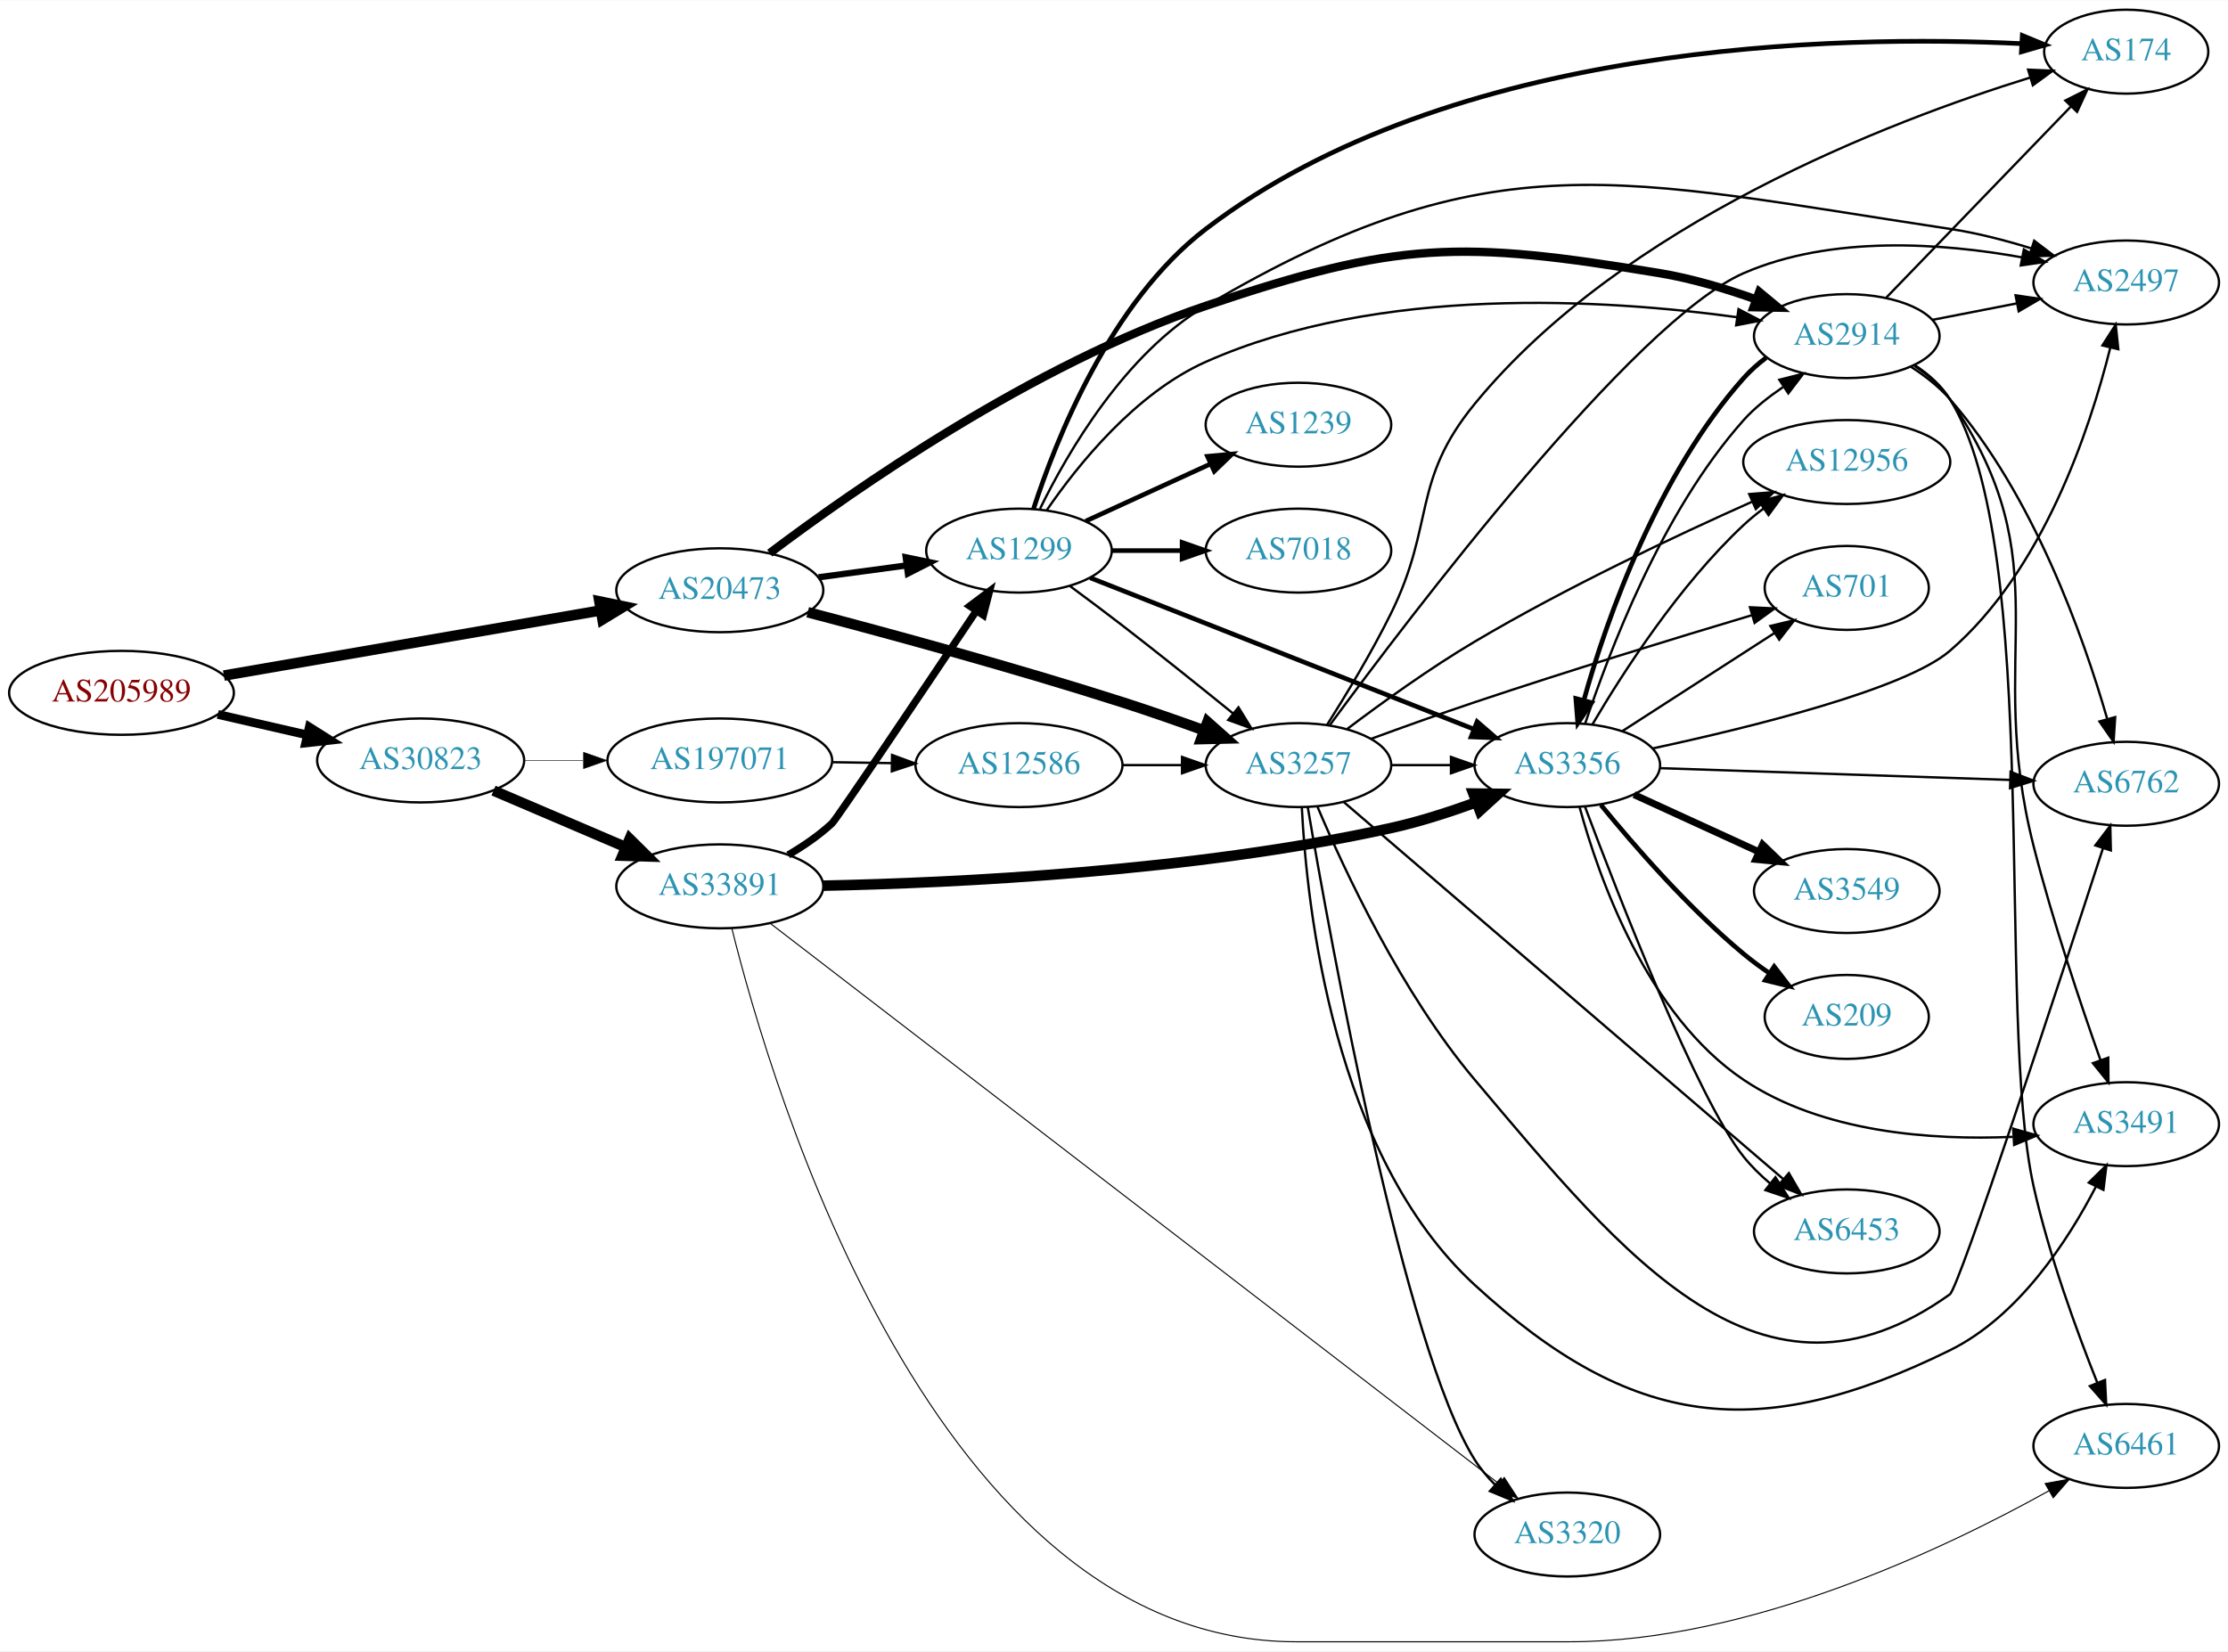
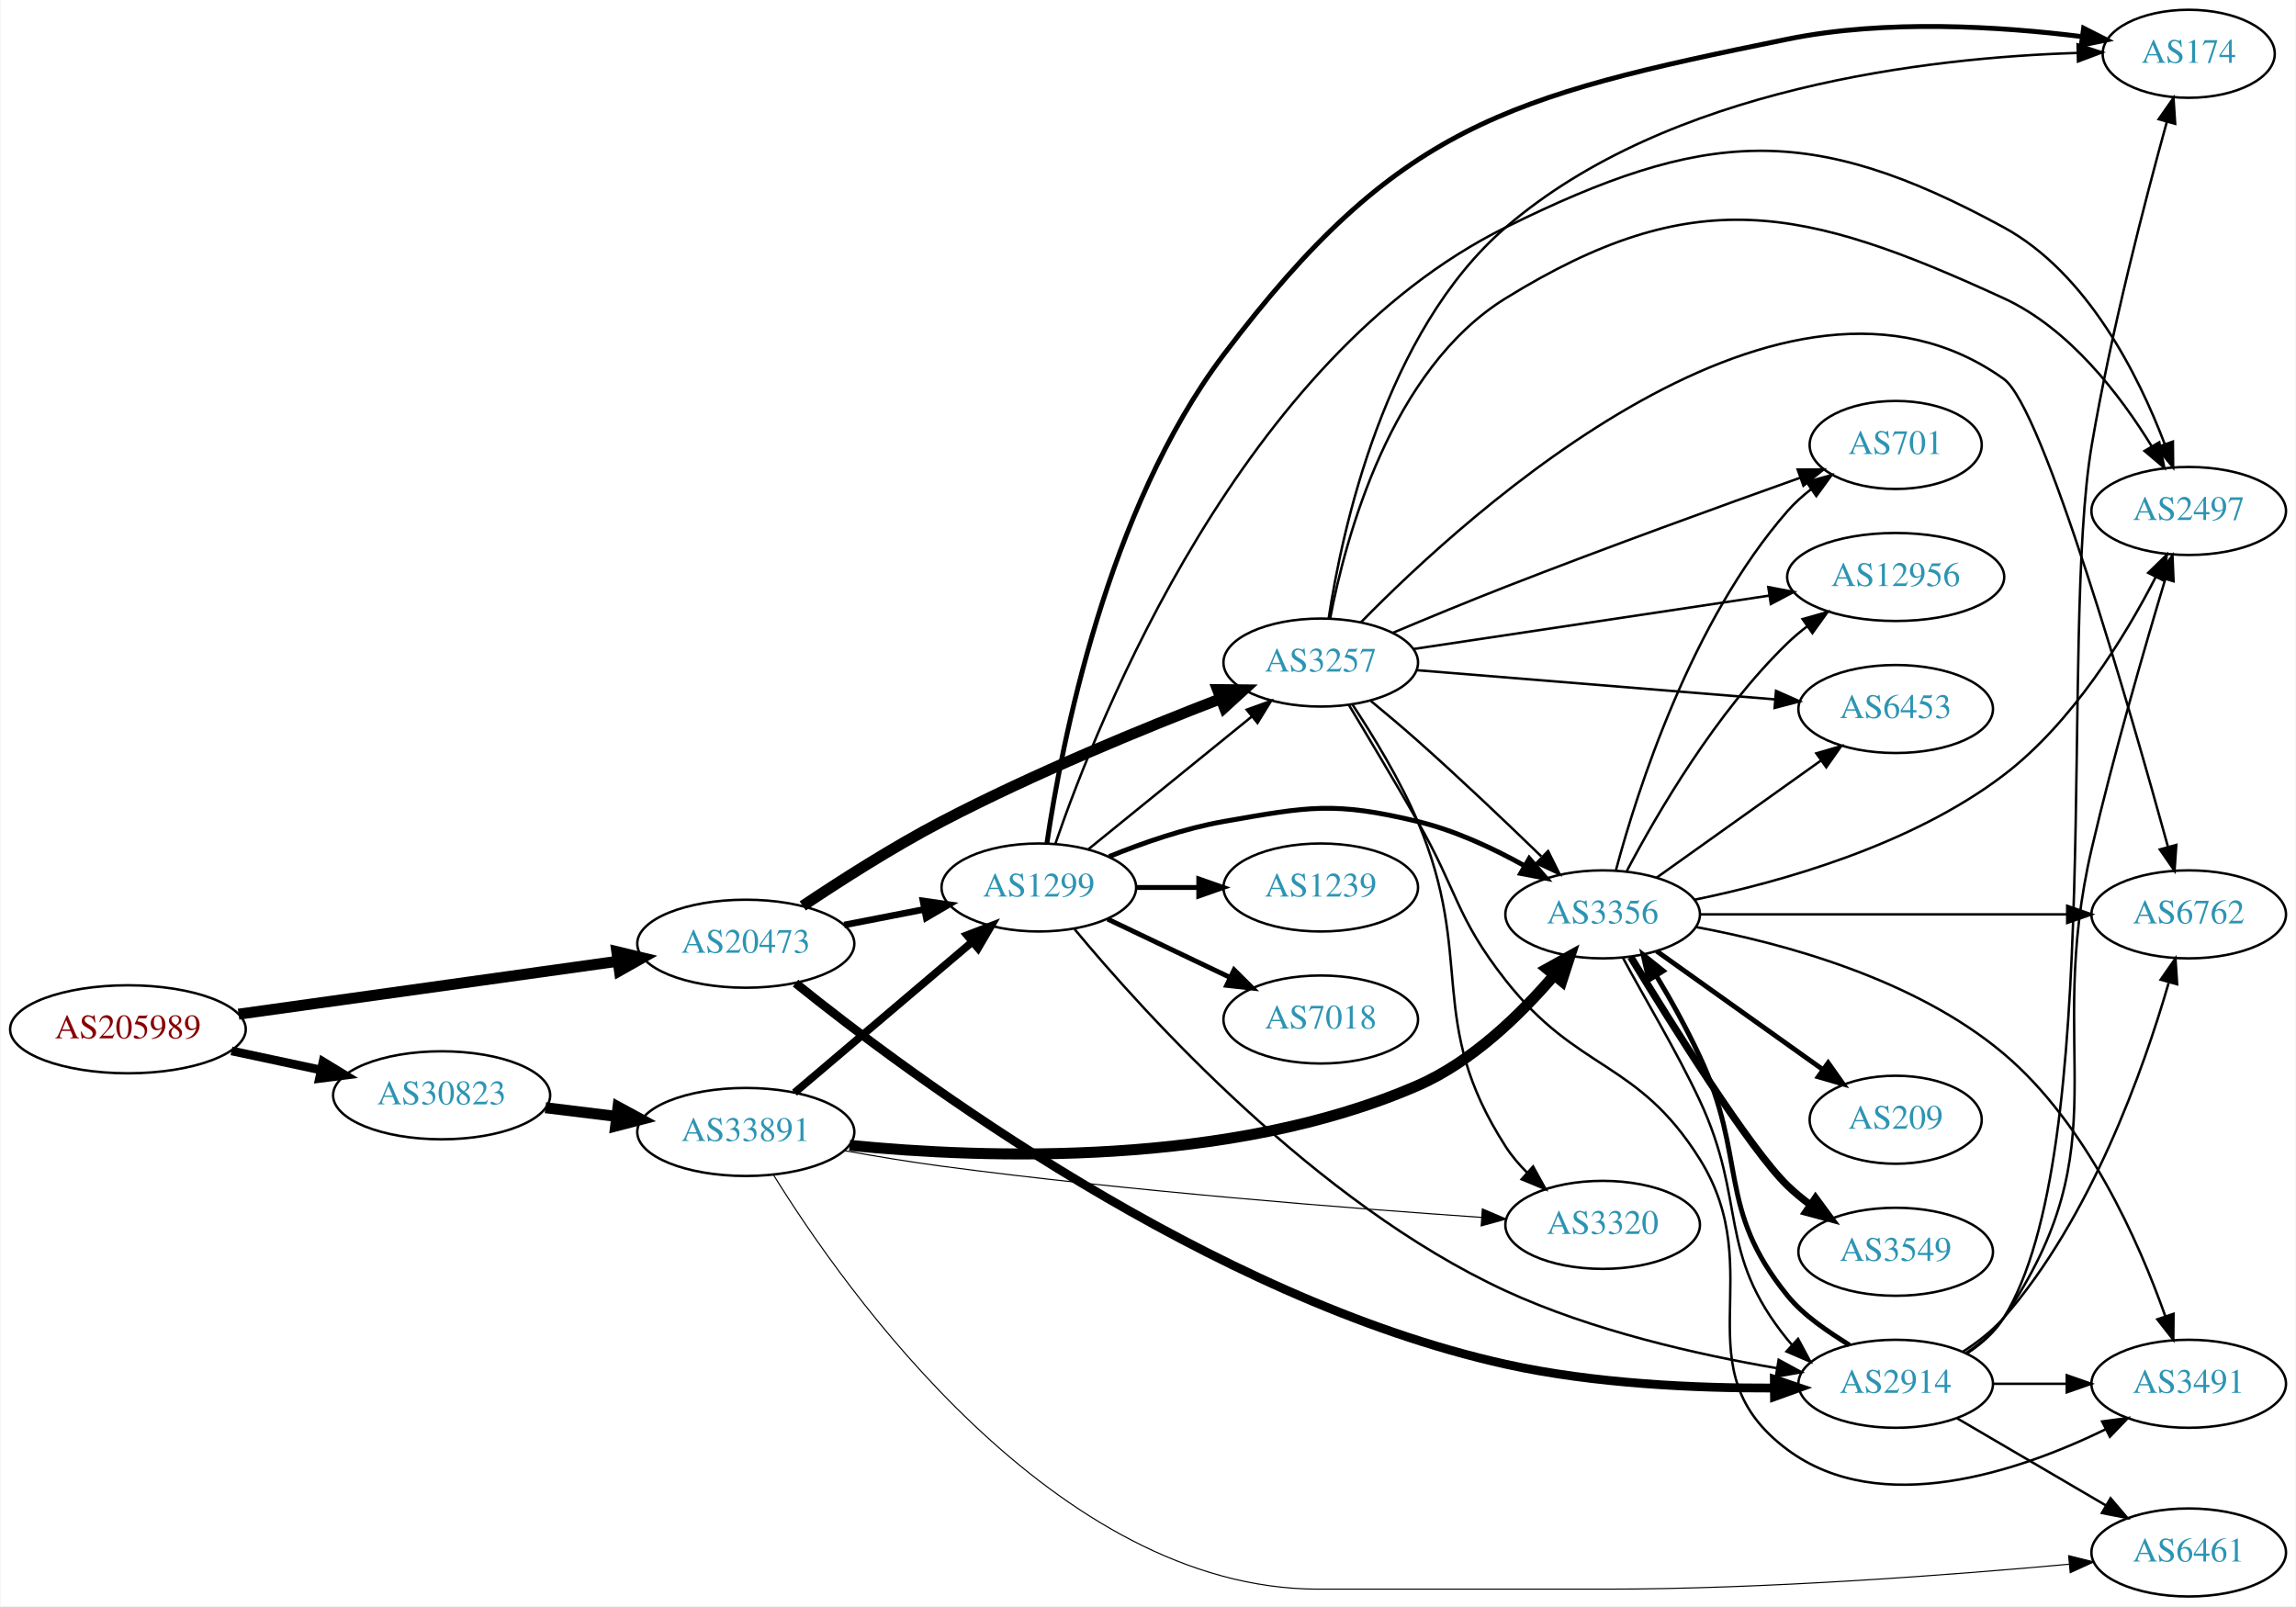
- <svg xmlns="http://www.w3.org/2000/svg" xmlns:xlink="http://www.w3.org/1999/xlink" width="955pt" height="708pt" viewBox="0.00 0.00 955.44 708.00">
-   <g id="graph0" class="graph" transform="scale(1 1) rotate(0) translate(4 704)">
-     <polygon fill="white" stroke="none" points="-4,4 -4,-704 951.438,-704 951.438,4 -4,4" />
+ <svg xmlns="http://www.w3.org/2000/svg" xmlns:xlink="http://www.w3.org/1999/xlink" width="939pt" height="657pt" viewBox="0.00 0.00 938.54 657.00">
+   <g id="graph0" class="graph" transform="scale(1 1) rotate(0) translate(4 653)">
+     <polygon fill="white" stroke="none" points="-4,4 -4,-653 934.54,-653 934.54,4 -4,4" />
    <g id="node1" class="node">
      <g id="a_node1">
        <a xlink:href="/asn/205989" xlink:title="AS205989 ~ RELAXT [AT]">
-           <ellipse fill="#ffffff" stroke="black" cx="48.096" cy="-407" rx="48.192" ry="18" />
-           <text text-anchor="middle" x="48.096" y="-403.3" font-family="Times,serif" font-size="14.00" fill="#880000">AS205989</text>
+           <ellipse fill="#ffffff" stroke="black" cx="48.096" cy="-232" rx="48.192" ry="18" />
+           <text text-anchor="middle" x="48.096" y="-228.3" font-family="Times,serif" font-size="14.00" fill="#880000">AS205989</text>
        </a>
      </g>
    </g>
    <g id="node2" class="node">
      <g id="a_node2">
        <a xlink:href="/asn/20473" xlink:title="AS20473 ~ Choopa, LLC [US]">
-           <ellipse fill="#ffffff" stroke="black" cx="304.679" cy="-451" rx="44.393" ry="18" />
-           <text text-anchor="middle" x="304.679" y="-447.3" font-family="Times,serif" font-size="14.00" fill="#2c94b3">AS20473</text>
+           <ellipse fill="#ffffff" stroke="black" cx="300.78" cy="-267" rx="44.393" ry="18" />
+           <text text-anchor="middle" x="300.78" y="-263.3" font-family="Times,serif" font-size="14.00" fill="#2c94b3">AS20473</text>
        </a>
      </g>
    </g>
    <g id="edge1" class="edge">
-       <path fill="none" stroke="black" stroke-width="4.5" d="M91.995,-414.414C136.617,-422.126 206.424,-434.191 253.557,-442.337" />
-       <polygon fill="black" stroke="black" stroke-width="4.5" points="253.023,-446.241 263.547,-444.064 254.364,-438.481 253.023,-446.241" />
+       <path fill="none" stroke="black" stroke-width="4.5" d="M93.336,-238.177C136.72,-244.234 202.823,-253.463 248.485,-259.838" />
+       <polygon fill="black" stroke="black" stroke-width="4.5" points="248.028,-263.75 258.477,-261.233 249.117,-255.951 248.028,-263.75" />
    </g>
    <g id="node3" class="node">
      <g id="a_node3">
        <a xlink:href="/asn/30823" xlink:title="AS30823 ~ combahton GmbH [DE]">
-           <ellipse fill="#ffffff" stroke="black" cx="176.388" cy="-378" rx="44.393" ry="18" />
-           <text text-anchor="middle" x="176.388" y="-374.3" font-family="Times,serif" font-size="14.00" fill="#2c94b3">AS30823</text>
+           <ellipse fill="#ffffff" stroke="black" cx="176.388" cy="-205" rx="44.393" ry="18" />
+           <text text-anchor="middle" x="176.388" y="-201.3" font-family="Times,serif" font-size="14.00" fill="#2c94b3">AS30823</text>
        </a>
      </g>
    </g>
    <g id="edge2" class="edge">
-       <path fill="none" stroke="black" stroke-width="3.75" d="M89.403,-397.744C101.592,-394.945 115.094,-391.845 127.717,-388.947" />
-       <polygon fill="black" stroke="black" stroke-width="3.75" points="128.646,-392.324 137.609,-386.675 127.08,-385.502 128.646,-392.324" />
+       <path fill="none" stroke="black" stroke-width="3.562" d="M90.448,-223.159C102.138,-220.66 114.964,-217.918 127.027,-215.339" />
+       <polygon fill="black" stroke="black" stroke-width="3.562" points="127.891,-218.733 136.939,-213.22 126.428,-211.888 127.891,-218.733" />
    </g>
    <g id="node4" class="node">
      <g id="a_node4">
        <a xlink:href="/asn/3257" xlink:title="AS3257 ~ GTT [DE]">
-           <ellipse fill="#ffffff" stroke="black" cx="552.814" cy="-376" rx="39.794" ry="18" />
-           <text text-anchor="middle" x="552.814" y="-372.3" font-family="Times,serif" font-size="14.00" fill="#2c94b3">AS3257</text>
+           <ellipse fill="#ffffff" stroke="black" cx="535.915" cy="-382" rx="39.794" ry="18" />
+           <text text-anchor="middle" x="535.915" y="-378.3" font-family="Times,serif" font-size="14.00" fill="#2c94b3">AS3257</text>
        </a>
      </g>
    </g>
    <g id="edge3" class="edge">
-       <path fill="none" stroke="black" stroke-width="4.5" d="M342.377,-441.572C377.26,-432.412 431.089,-417.76 477.167,-403 488.638,-399.326 500.976,-395.013 512.254,-390.927" />
-       <polygon fill="black" stroke="black" stroke-width="4.5" points="513.806,-394.552 521.842,-387.415 511.098,-387.157 513.806,-394.552" />
+       <path fill="none" stroke="black" stroke-width="4.5" d="M324.069,-282.455C339.627,-292.894 361.086,-306.611 380.976,-317 418.611,-336.657 463.529,-355.084 495.102,-367.261" />
+       <polygon fill="black" stroke="black" stroke-width="4.5" points="493.702,-370.942 504.449,-370.835 496.514,-363.586 493.702,-370.942" />
    </g>
    <g id="node5" class="node">
      <g id="a_node5">
-         <a xlink:href="/asn/1299" xlink:title="AS1299 ~ Telia Carrier [EU]">
-           <ellipse fill="#ffffff" stroke="black" cx="432.971" cy="-468" rx="39.794" ry="18" />
-           <text text-anchor="middle" x="432.971" y="-464.3" font-family="Times,serif" font-size="14.00" fill="#2c94b3">AS1299</text>
+         <a xlink:href="/asn/2914" xlink:title="AS2914 ~ NTT America, Inc. [US]">
+           <ellipse fill="#ffffff" stroke="black" cx="771.051" cy="-87" rx="39.794" ry="18" />
+           <text text-anchor="middle" x="771.051" y="-83.3" font-family="Times,serif" font-size="14.00" fill="#2c94b3">AS2914</text>
        </a>
      </g>
    </g>
    <g id="edge4" class="edge">
-       <path fill="none" stroke="black" stroke-width="2.7" d="M347.032,-456.566C359.059,-458.185 372.288,-459.966 384.652,-461.63" />
-       <polygon fill="black" stroke="black" stroke-width="2.7" points="384.412,-465.13 394.789,-462.995 385.345,-458.192 384.412,-465.13" />
+       <path fill="none" stroke="black" stroke-width="3.6" d="M321.124,-250.869C367.512,-213.467 490.262,-121.967 611.562,-95 647.685,-86.969 689.531,-85.163 721.151,-85.261" />
+       <polygon fill="black" stroke="black" stroke-width="3.6" points="721.426,-88.763 731.46,-85.361 721.494,-81.764 721.426,-88.763" />
    </g>
    <g id="node6" class="node">
      <g id="a_node6">
-         <a xlink:href="/asn/2914" xlink:title="AS2914 ~ NTT America, Inc. [US]">
-           <ellipse fill="#ffffff" stroke="black" cx="787.949" cy="-560" rx="39.794" ry="18" />
-           <text text-anchor="middle" x="787.949" y="-556.3" font-family="Times,serif" font-size="14.00" fill="#2c94b3">AS2914</text>
+         <a xlink:href="/asn/1299" xlink:title="AS1299 ~ Telia Carrier [EU]">
+           <ellipse fill="#ffffff" stroke="black" cx="420.622" cy="-290" rx="39.794" ry="18" />
+           <text text-anchor="middle" x="420.622" y="-286.3" font-family="Times,serif" font-size="14.00" fill="#2c94b3">AS1299</text>
        </a>
      </g>
    </g>
    <g id="edge5" class="edge">
-       <path fill="none" stroke="black" stroke-width="3.6" d="M326.069,-466.922C361.733,-493.831 438.749,-547.826 513.167,-573 595.301,-600.784 622.214,-601.18 707.753,-587 721.571,-584.709 736.215,-580.314 749.103,-575.724" />
-       <polygon fill="black" stroke="black" stroke-width="3.6" points="750.416,-578.97 758.573,-572.208 747.98,-572.408 750.416,-578.97" />
+       <path fill="none" stroke="black" stroke-width="2.7" d="M341.02,-274.659C351.472,-276.699 362.857,-278.921 373.636,-281.025" />
+       <polygon fill="black" stroke="black" stroke-width="2.7" points="373.248,-284.515 383.733,-282.995 374.589,-277.644 373.248,-284.515" />
    </g>
    <g id="node21" class="node">
      <g id="a_node21">
        <a xlink:href="/asn/33891" xlink:title="AS33891 ~ CORE-BACKBONE GMBH GLOBAL NETWORK [DE]">
-           <ellipse fill="#ffffff" stroke="black" cx="304.679" cy="-324" rx="44.393" ry="18" />
-           <text text-anchor="middle" x="304.679" y="-320.3" font-family="Times,serif" font-size="14.00" fill="#2c94b3">AS33891</text>
+           <ellipse fill="#ffffff" stroke="black" cx="300.78" cy="-190" rx="44.393" ry="18" />
+           <text text-anchor="middle" x="300.78" y="-186.3" font-family="Times,serif" font-size="14.00" fill="#2c94b3">AS33891</text>
        </a>
      </g>
    </g>
    <g id="edge37" class="edge">
-       <path fill="none" stroke="black" stroke-width="4.5" d="M207.638,-365.066C224.664,-357.785 246.118,-348.612 264.428,-340.783" />
-       <polygon fill="black" stroke="black" stroke-width="4.5" points="266.029,-344.381 273.676,-336.829 262.933,-337.14 266.029,-344.381" />
-     </g>
-     <g id="node22" class="node">
-       <g id="a_node22">
-         <a xlink:href="/asn/197071" xlink:title="AS197071 ~ active-servers.com [DE]">
-           <ellipse fill="#ffffff" stroke="black" cx="304.679" cy="-378" rx="48.192" ry="18" />
-           <text text-anchor="middle" x="304.679" y="-374.3" font-family="Times,serif" font-size="14.00" fill="#2c94b3">AS197071</text>
-         </a>
-       </g>
-     </g>
-     <g id="edge38" class="edge">
-       <path fill="none" stroke="black" stroke-width="0.237" d="M220.85,-378C228.966,-378 237.564,-378 246.03,-378" />
-       <polygon fill="black" stroke="black" stroke-width="0.237" points="246.249,-381.5 256.249,-378 246.249,-374.5 246.249,-381.5" />
+       <path fill="none" stroke="black" stroke-width="4.5" d="M218.824,-199.922C228.192,-198.774 238.251,-197.541 247.986,-196.348" />
+       <polygon fill="black" stroke="black" stroke-width="4.5" points="248.523,-200.249 257.97,-195.124 247.565,-192.432 248.523,-200.249" />
    </g>
    <g id="node7" class="node">
      <g id="a_node7">
-         <a xlink:href="/asn/3320" xlink:title="AS3320 ~ DTAG [DE]">
-           <ellipse fill="#ffffff" stroke="black" cx="668.107" cy="-46" rx="39.794" ry="18" />
-           <text text-anchor="middle" x="668.107" y="-42.3" font-family="Times,serif" font-size="14.00" fill="#2c94b3">AS3320</text>
+         <a xlink:href="/asn/3491" xlink:title="AS3491 ~ PCCW Global, Inc. [US]">
+           <ellipse fill="#ffffff" stroke="black" cx="890.893" cy="-87" rx="39.794" ry="18" />
+           <text text-anchor="middle" x="890.893" y="-83.3" font-family="Times,serif" font-size="14.00" fill="#2c94b3">AS3491</text>
        </a>
      </g>
    </g>
    <g id="edge6" class="edge">
-       <path fill="none" stroke="black" d="M556.793,-358.07C566.463,-301.261 598.105,-126.168 628.46,-78 630.877,-74.165 633.907,-70.568 637.203,-67.269" />
-       <polygon fill="black" stroke="black" points="639.591,-69.829 644.704,-60.549 634.92,-64.615 639.591,-69.829" />
+       <path fill="none" stroke="black" d="M547.394,-364.704C555.252,-351.656 566.215,-333.282 575.562,-317 592.002,-288.359 591.152,-277.962 611.562,-252 641.167,-214.342 665.4,-219.579 690.855,-179 720.217,-132.191 682.485,-92.933 726.855,-60 764.816,-31.824 821.455,-51.105 857,-68.424" />
+       <polygon fill="black" stroke="black" points="855.494,-71.585 865.996,-72.985 858.659,-65.341 855.494,-71.585" />
    </g>
    <g id="node8" class="node">
      <g id="a_node8">
-         <a xlink:href="/asn/3491" xlink:title="AS3491 ~ PCCW Global, Inc. [US]">
-           <ellipse fill="#ffffff" stroke="black" cx="907.792" cy="-222" rx="39.794" ry="18" />
-           <text text-anchor="middle" x="907.792" y="-218.3" font-family="Times,serif" font-size="14.00" fill="#2c94b3">AS3491</text>
+         <a xlink:href="/asn/3356" xlink:title="AS3356 ~ Level 3 Parent, LLC [US]">
+           <ellipse fill="#ffffff" stroke="black" cx="651.208" cy="-279" rx="39.794" ry="18" />
+           <text text-anchor="middle" x="651.208" y="-275.3" font-family="Times,serif" font-size="14.00" fill="#2c94b3">AS3356</text>
        </a>
      </g>
    </g>
    <g id="edge7" class="edge">
-       <path fill="none" stroke="black" d="M554.27,-357.866C556.362,-315.381 567.727,-208.792 628.46,-153 695.754,-91.182 750.163,-84.642 832.145,-125 861.636,-139.518 882.742,-171.907 894.829,-195.27" />
-       <polygon fill="black" stroke="black" points="891.743,-196.925 899.309,-204.342 898.019,-193.826 891.743,-196.925" />
+       <path fill="none" stroke="black" d="M556.4,-366.305C562.601,-361.194 569.438,-355.436 575.562,-350 592.829,-334.672 611.663,-316.748 626.093,-302.745" />
+       <polygon fill="black" stroke="black" points="628.901,-304.896 633.619,-295.409 624.015,-299.883 628.901,-304.896" />
    </g>
    <g id="node9" class="node">
      <g id="a_node9">
-         <a xlink:href="/asn/3356" xlink:title="AS3356 ~ Level 3 Parent, LLC [US]">
-           <ellipse fill="#ffffff" stroke="black" cx="668.107" cy="-376" rx="39.794" ry="18" />
-           <text text-anchor="middle" x="668.107" y="-372.3" font-family="Times,serif" font-size="14.00" fill="#2c94b3">AS3356</text>
+         <a xlink:href="/asn/701" xlink:title="AS701 ~ UUNET [US]">
+           <ellipse fill="#ffffff" stroke="black" cx="771.051" cy="-471" rx="35.194" ry="18" />
+           <text text-anchor="middle" x="771.051" y="-467.3" font-family="Times,serif" font-size="14.00" fill="#2c94b3">AS701</text>
        </a>
      </g>
    </g>
    <g id="edge8" class="edge">
-       <path fill="none" stroke="black" d="M592.486,-376C600.689,-376 609.453,-376 617.985,-376" />
-       <polygon fill="black" stroke="black" points="618.224,-379.5 628.224,-376 618.224,-372.5 618.224,-379.5" />
+       <path fill="none" stroke="black" d="M565.511,-394.212C579.362,-400.041 596.268,-407.029 611.562,-413 652.498,-428.982 699.869,-446.146 732.083,-457.621" />
+       <polygon fill="black" stroke="black" points="730.975,-460.941 741.57,-460.991 733.319,-454.345 730.975,-460.941" />
    </g>
    <g id="node10" class="node">
      <g id="a_node10">
-         <a xlink:href="/asn/174" xlink:title="AS174 ~ Cogent Communications [US]">
-           <ellipse fill="#ffffff" stroke="black" cx="907.792" cy="-682" rx="35.194" ry="18" />
-           <text text-anchor="middle" x="907.792" y="-678.3" font-family="Times,serif" font-size="14.00" fill="#2c94b3">AS174</text>
+         <a xlink:href="/asn/3320" xlink:title="AS3320 ~ DTAG [DE]">
+           <ellipse fill="#ffffff" stroke="black" cx="651.208" cy="-152" rx="39.794" ry="18" />
+           <text text-anchor="middle" x="651.208" y="-148.3" font-family="Times,serif" font-size="14.00" fill="#2c94b3">AS3320</text>
        </a>
      </g>
    </g>
    <g id="edge9" class="edge">
-       <path fill="none" stroke="black" d="M565.071,-393.244C573.221,-406.112 584.21,-424.282 592.46,-441 611.527,-479.633 601.128,-497.699 628.46,-531 692.06,-608.487 806.273,-652.199 866.727,-670.937" />
-       <polygon fill="black" stroke="black" points="865.72,-674.289 876.305,-673.836 867.748,-667.589 865.72,-674.289" />
+       <path fill="none" stroke="black" d="M548.937,-364.755C557.356,-352.034 568.347,-334.047 575.562,-317 599.43,-260.605 578.424,-235.498 611.562,-184 614.014,-180.188 617.066,-176.604 620.373,-173.313" />
+       <polygon fill="black" stroke="black" points="622.761,-175.873 627.884,-166.599 618.096,-170.654 622.761,-175.873" />
    </g>
    <g id="node11" class="node">
      <g id="a_node11">
-         <a xlink:href="/asn/6453" xlink:title="AS6453 ~ TATA COMMUNICATIONS (AMERICA) INC [US]">
-           <ellipse fill="#ffffff" stroke="black" cx="787.949" cy="-176" rx="39.794" ry="18" />
-           <text text-anchor="middle" x="787.949" y="-172.3" font-family="Times,serif" font-size="14.00" fill="#2c94b3">AS6453</text>
+         <a xlink:href="/asn/6762" xlink:title="AS6762 ~ TELECOM ITALIA SPARKLE S.p.A. [IT]">
+           <ellipse fill="#ffffff" stroke="black" cx="890.893" cy="-279" rx="39.794" ry="18" />
+           <text text-anchor="middle" x="890.893" y="-275.3" font-family="Times,serif" font-size="14.00" fill="#2c94b3">AS6762</text>
        </a>
      </g>
    </g>
    <g id="edge10" class="edge">
-       <path fill="none" stroke="black" d="M572.145,-360.259C606.026,-331.168 680.745,-267.021 743.753,-213 749.193,-208.336 755.019,-203.344 760.576,-198.584" />
-       <polygon fill="black" stroke="black" points="763.13,-201.004 768.448,-191.841 758.576,-195.688 763.13,-201.004" />
+       <path fill="none" stroke="black" d="M552.301,-398.409C596.445,-443.5 726.059,-561.827 815.247,-498 831.353,-486.474 866.947,-362.724 882.443,-306.508" />
+       <polygon fill="black" stroke="black" points="885.825,-307.409 885.093,-296.84 879.074,-305.559 885.825,-307.409" />
    </g>
    <g id="node12" class="node">
      <g id="a_node12">
-         <a xlink:href="/asn/12956" xlink:title="AS12956 ~ TELXIUS [ES]">
-           <ellipse fill="#ffffff" stroke="black" cx="787.949" cy="-506" rx="44.393" ry="18" />
-           <text text-anchor="middle" x="787.949" y="-502.3" font-family="Times,serif" font-size="14.00" fill="#2c94b3">AS12956</text>
+         <a xlink:href="/asn/174" xlink:title="AS174 ~ Cogent Communications [US]">
+           <ellipse fill="#ffffff" stroke="black" cx="890.893" cy="-631" rx="35.194" ry="18" />
+           <text text-anchor="middle" x="890.893" y="-627.3" font-family="Times,serif" font-size="14.00" fill="#2c94b3">AS174</text>
        </a>
      </g>
    </g>
    <g id="edge11" class="edge">
-       <path fill="none" stroke="black" d="M573.798,-391.562C588.493,-402.66 609.179,-417.578 628.46,-429 667.626,-452.203 714.811,-474.449 747.459,-489.01" />
-       <polygon fill="black" stroke="black" points="746.12,-492.245 756.681,-493.091 748.953,-485.843 746.12,-492.245" />
+       <path fill="none" stroke="black" d="M539.14,-399.956C544.581,-435.967 561.954,-517.211 611.562,-560 678.177,-617.459 785.15,-629.443 845.228,-631.341" />
+       <polygon fill="black" stroke="black" points="845.444,-634.847 855.523,-631.581 845.608,-627.849 845.444,-634.847" />
    </g>
    <g id="node13" class="node">
      <g id="a_node13">
-         <a xlink:href="/asn/6762" xlink:title="AS6762 ~ TELECOM ITALIA SPARKLE S.p.A. [IT]">
-           <ellipse fill="#ffffff" stroke="black" cx="907.792" cy="-368" rx="39.794" ry="18" />
-           <text text-anchor="middle" x="907.792" y="-364.3" font-family="Times,serif" font-size="14.00" fill="#2c94b3">AS6762</text>
+         <a xlink:href="/asn/12956" xlink:title="AS12956 ~ TELXIUS [ES]">
+           <ellipse fill="#ffffff" stroke="black" cx="771.051" cy="-417" rx="44.393" ry="18" />
+           <text text-anchor="middle" x="771.051" y="-413.3" font-family="Times,serif" font-size="14.00" fill="#2c94b3">AS12956</text>
        </a>
      </g>
    </g>
    <g id="edge12" class="edge">
-       <path fill="none" stroke="black" d="M561.037,-358.016C572.552,-330.764 597.015,-278.243 628.46,-241 692.543,-165.103 751.367,-91.192 832.145,-149 836.199,-151.901 878.879,-282.073 897.821,-340.325" />
-       <polygon fill="black" stroke="black" points="894.545,-341.567 900.963,-349.996 901.202,-339.404 894.545,-341.567" />
+       <path fill="none" stroke="black" d="M573.856,-387.546C613.164,-393.447 675.613,-402.822 719.473,-409.407" />
+       <polygon fill="black" stroke="black" points="718.956,-412.868 729.365,-410.892 719.995,-405.946 718.956,-412.868" />
    </g>
    <g id="node14" class="node">
      <g id="a_node14">
-         <a xlink:href="/asn/701" xlink:title="AS701 ~ UUNET [US]">
-           <ellipse fill="#ffffff" stroke="black" cx="787.949" cy="-452" rx="35.194" ry="18" />
-           <text text-anchor="middle" x="787.949" y="-448.3" font-family="Times,serif" font-size="14.00" fill="#2c94b3">AS701</text>
+         <a xlink:href="/asn/6453" xlink:title="AS6453 ~ TATA COMMUNICATIONS (AMERICA) INC [US]">
+           <ellipse fill="#ffffff" stroke="black" cx="771.051" cy="-363" rx="39.794" ry="18" />
+           <text text-anchor="middle" x="771.051" y="-359.3" font-family="Times,serif" font-size="14.00" fill="#2c94b3">AS6453</text>
        </a>
      </g>
    </g>
    <g id="edge13" class="edge">
-       <path fill="none" stroke="black" d="M583.846,-387.229C597.421,-392.21 613.695,-398.05 628.46,-403 668.624,-416.464 714.953,-430.632 747.105,-440.25" />
-       <polygon fill="black" stroke="black" points="746.437,-443.703 757.02,-443.206 748.437,-436.995 746.437,-443.703" />
+       <path fill="none" stroke="black" d="M575.152,-378.884C615.215,-375.619 678.254,-370.481 721.735,-366.938" />
+       <polygon fill="black" stroke="black" points="722.111,-370.419 731.793,-366.118 721.542,-363.442 722.111,-370.419" />
    </g>
    <g id="node15" class="node">
      <g id="a_node15">
        <a xlink:href="/asn/2497" xlink:title="AS2497 ~ Internet Initiative Japan Inc. [JP]">
-           <ellipse fill="#ffffff" stroke="black" cx="907.792" cy="-583" rx="39.794" ry="18" />
-           <text text-anchor="middle" x="907.792" y="-579.3" font-family="Times,serif" font-size="14.00" fill="#2c94b3">AS2497</text>
+           <ellipse fill="#ffffff" stroke="black" cx="890.893" cy="-444" rx="39.794" ry="18" />
+           <text text-anchor="middle" x="890.893" y="-440.3" font-family="Times,serif" font-size="14.00" fill="#2c94b3">AS2497</text>
        </a>
      </g>
    </g>
    <g id="edge14" class="edge">
-       <path fill="none" stroke="black" d="M566.139,-392.977C600.279,-439.421 696.647,-566.477 743.753,-587 781.509,-603.449 828.994,-599.915 862.963,-593.796" />
-       <polygon fill="black" stroke="black" points="863.899,-597.179 873.046,-591.833 862.561,-590.308 863.899,-597.179" />
-     </g>
-     <g id="edge28" class="edge">
-       <path fill="none" stroke="black" d="M454.749,-452.864C461.9,-447.588 469.927,-441.588 477.167,-436 493.122,-423.686 510.702,-409.582 524.793,-398.144" />
-       <polygon fill="black" stroke="black" points="527.101,-400.778 532.647,-391.75 522.682,-395.349 527.101,-400.778" />
-     </g>
-     <g id="edge29" class="edge">
-       <path fill="none" stroke="black" d="M444.909,-485.375C458.304,-504.887 482.977,-535.575 513.167,-549 587.436,-582.025 684.529,-575.866 740.893,-568.117" />
-       <polygon fill="black" stroke="black" points="741.535,-571.56 750.929,-566.66 740.53,-564.633 741.535,-571.56" />
-     </g>
-     <g id="edge26" class="edge">
-       <path fill="none" stroke="black" stroke-width="2" d="M463.498,-456.348C505.25,-439.872 581.616,-409.736 628.027,-391.422" />
-       <polygon fill="black" stroke="black" stroke-width="2" points="629.435,-394.629 637.452,-387.702 626.866,-388.117 629.435,-394.629" />
-     </g>
-     <g id="edge25" class="edge">
-       <path fill="none" stroke="black" stroke-width="2" d="M439.183,-485.839C448.779,-515.465 472.113,-574.649 513.167,-606 618.382,-686.348 784.551,-689.254 863.01,-685.441" />
-       <polygon fill="black" stroke="black" stroke-width="2" points="863.24,-688.934 873.034,-684.894 862.858,-681.945 863.24,-688.934" />
-     </g>
-     <g id="edge30" class="edge">
-       <path fill="none" stroke="black" d="M442,-485.956C453.829,-510.124 478.366,-552.452 513.167,-573 635.895,-645.464 691.209,-627.22 832.145,-606 843.644,-604.269 855.815,-601.117 866.917,-597.69" />
-       <polygon fill="black" stroke="black" points="868.329,-600.911 876.763,-594.499 866.171,-594.253 868.329,-600.911" />
-     </g>
-     <g id="node18" class="node">
-       <g id="a_node18">
-         <a xlink:href="/asn/1239" xlink:title="AS1239 ~ Sprint [US]">
-           <ellipse fill="#ffffff" stroke="black" cx="552.814" cy="-522" rx="39.794" ry="18" />
-           <text text-anchor="middle" x="552.814" y="-518.3" font-family="Times,serif" font-size="14.00" fill="#2c94b3">AS1239</text>
-         </a>
-       </g>
-     </g>
-     <g id="edge24" class="edge">
-       <path fill="none" stroke="black" stroke-width="2" d="M461.6,-480.661C477.557,-487.973 497.828,-497.261 515.11,-505.181" />
-       <polygon fill="black" stroke="black" stroke-width="2" points="513.809,-508.435 524.358,-509.419 516.725,-502.071 513.809,-508.435" />
-     </g>
-     <g id="node19" class="node">
-       <g id="a_node19">
-         <a xlink:href="/asn/7018" xlink:title="AS7018 ~ AT&amp;T Services, Inc. [US]">
-           <ellipse fill="#ffffff" stroke="black" cx="552.814" cy="-468" rx="39.794" ry="18" />
-           <text text-anchor="middle" x="552.814" y="-464.3" font-family="Times,serif" font-size="14.00" fill="#2c94b3">AS7018</text>
-         </a>
-       </g>
-     </g>
-     <g id="edge27" class="edge">
-       <path fill="none" stroke="black" stroke-width="2" d="M472.884,-468C482.437,-468 492.787,-468 502.749,-468" />
-       <polygon fill="black" stroke="black" stroke-width="2" points="502.942,-471.5 512.942,-468 502.942,-464.5 502.942,-471.5" />
+       <path fill="none" stroke="black" d="M539.765,-400.066C546.036,-432.955 564.419,-501.89 611.562,-531 688.587,-578.562 732.993,-568.807 815.247,-531 842.183,-518.619 863.045,-491.191 875.783,-470.418" />
+       <polygon fill="black" stroke="black" points="878.854,-472.1 880.897,-461.704 872.817,-468.557 878.854,-472.1" />
+     </g>
+     <g id="edge34" class="edge">
+       <path fill="none" stroke="black" d="M810.963,-87C820.517,-87 830.866,-87 840.829,-87" />
+       <polygon fill="black" stroke="black" points="841.022,-90.5 851.022,-87 841.021,-83.5 841.022,-90.5" />
+     </g>
+     <g id="edge31" class="edge">
+       <path fill="none" stroke="black" stroke-width="2" d="M752.095,-102.862C743.455,-108.315 733.545,-114.762 726.855,-123 697.602,-159.019 710.519,-178.971 690.855,-221 685.67,-232.081 679.281,-243.762 673.201,-253.805" />
+       <polygon fill="black" stroke="black" stroke-width="2" points="670.093,-252.172 667.748,-262.504 676.025,-255.89 670.093,-252.172" />
    </g>
    <g id="edge36" class="edge">
-       <path fill="none" stroke="black" d="M816.92,-547.257C822.729,-543.431 828.257,-538.698 832.145,-533 881.078,-461.283 846.692,-425.128 868.145,-341 876.27,-309.138 888.299,-273.349 896.774,-249.417" />
-       <polygon fill="black" stroke="black" points="900.094,-250.527 900.167,-239.933 893.503,-248.169 900.094,-250.527" />
-     </g>
-     <g id="edge32" class="edge">
-       <path fill="none" stroke="black" stroke-width="2" d="M753.333,-550.708C749.862,-548.099 746.578,-545.169 743.753,-542 707.381,-501.192 685.111,-439.54 675.194,-403.777" />
-       <polygon fill="black" stroke="black" stroke-width="2" points="678.548,-402.768 672.617,-393.988 671.779,-404.55 678.548,-402.768" />
+       <path fill="none" stroke="black" d="M798.624,-100.186C804.625,-104.04 810.59,-108.674 815.247,-114 850.977,-154.861 872.464,-215.65 882.669,-250.906" />
+       <polygon fill="black" stroke="black" points="879.42,-252.285 885.477,-260.978 886.163,-250.405 879.42,-252.285" />
    </g>
    <g id="edge33" class="edge">
-       <path fill="none" stroke="black" d="M804.842,-576.453C825.25,-597.581 860.801,-634.386 884.064,-658.471" />
-       <polygon fill="black" stroke="black" points="881.686,-661.046 891.151,-665.807 886.721,-656.183 881.686,-661.046" />
+       <path fill="none" stroke="black" d="M800.377,-99.512C806.171,-103.347 811.604,-108.142 815.247,-114 857.353,-181.712 837.855,-392.397 851.247,-471 859.224,-517.823 873.134,-571.292 881.91,-603.039" />
+       <polygon fill="black" stroke="black" points="878.612,-604.242 884.673,-612.931 885.354,-602.358 878.612,-604.242" />
    </g>
    <g id="edge35" class="edge">
-       <path fill="none" stroke="black" d="M815.523,-546.814C821.523,-542.96 827.488,-538.326 832.145,-533 867.875,-492.139 889.363,-431.35 899.567,-396.094" />
-       <polygon fill="black" stroke="black" points="903.061,-396.595 902.375,-386.022 896.318,-394.715 903.061,-396.595" />
-     </g>
-     <g id="edge31" class="edge">
-       <path fill="none" stroke="black" d="M824.626,-566.963C836.057,-569.194 848.879,-571.697 860.933,-574.049" />
-       <polygon fill="black" stroke="black" points="860.345,-577.501 870.83,-575.981 861.686,-570.63 860.345,-577.501" />
+       <path fill="none" stroke="black" d="M800.021,-99.743C805.83,-103.569 811.359,-108.302 815.247,-114 864.18,-185.717 831.521,-221.45 851.247,-306 860.219,-344.458 872.922,-388.276 881.28,-416.024" />
+       <polygon fill="black" stroke="black" points="878.002,-417.274 884.254,-425.827 884.7,-415.242 878.002,-417.274" />
    </g>
    <g id="node20" class="node">
      <g id="a_node20">
        <a xlink:href="/asn/6461" xlink:title="AS6461 ~ Zayo Bandwidth [US]">
-           <ellipse fill="#ffffff" stroke="black" cx="907.792" cy="-84" rx="39.794" ry="18" />
-           <text text-anchor="middle" x="907.792" y="-80.3" font-family="Times,serif" font-size="14.00" fill="#2c94b3">AS6461</text>
-         </a>
-       </g>
-     </g>
-     <g id="edge34" class="edge">
-       <path fill="none" stroke="black" d="M817.252,-547.474C823.047,-543.638 828.486,-538.848 832.145,-533 872.213,-468.967 851.619,-268.706 868.145,-195 874.727,-165.647 886.544,-133.291 895.385,-111.124" />
-       <polygon fill="black" stroke="black" points="898.69,-112.286 899.207,-101.704 892.204,-109.654 898.69,-112.286" />
+           <ellipse fill="#ffffff" stroke="black" cx="890.893" cy="-18" rx="39.794" ry="18" />
+           <text text-anchor="middle" x="890.893" y="-14.3" font-family="Times,serif" font-size="14.00" fill="#2c94b3">AS6461</text>
+         </a>
+       </g>
+     </g>
+     <g id="edge32" class="edge">
+       <path fill="none" stroke="black" d="M796.182,-72.87C813.738,-62.591 837.713,-48.553 857.017,-37.25" />
+       <polygon fill="black" stroke="black" points="858.933,-40.184 865.794,-32.111 855.396,-34.143 858.933,-40.184" />
+     </g>
+     <g id="edge19" class="edge">
+       <path fill="none" stroke="black" d="M440.841,-305.607C459.233,-320.542 487.152,-343.214 507.802,-359.983" />
+       <polygon fill="black" stroke="black" points="505.633,-362.73 515.602,-366.317 510.046,-357.296 505.633,-362.73" />
    </g>
    <g id="edge20" class="edge">
-       <path fill="none" stroke="black" d="M675.718,-393.7C685.883,-423.658 708.008,-483.896 743.753,-524 748.497,-529.323 754.538,-533.971 760.588,-538.123" />
-       <polygon fill="black" stroke="black" points="759.032,-541.289 769.308,-543.871 762.885,-535.445 759.032,-541.289" />
+       <path fill="none" stroke="black" d="M435.223,-272.971C463.786,-238.54 533.831,-160.883 611.562,-125 646.913,-108.681 690.053,-98.926 722.394,-93.394" />
+       <polygon fill="black" stroke="black" points="723.187,-96.811 732.492,-91.743 722.058,-89.902 723.187,-96.811" />
+     </g>
+     <g id="edge15" class="edge">
+       <path fill="none" stroke="black" stroke-width="2" d="M449.347,-302.631C463.14,-308.236 480.251,-314.192 496.269,-317 530.981,-323.085 541.293,-325.221 575.562,-317 590.696,-313.37 606.222,-306.133 619.168,-298.94" />
+       <polygon fill="black" stroke="black" stroke-width="2" points="621.201,-301.807 628.096,-293.763 617.689,-295.752 621.201,-301.807" />
    </g>
    <g id="edge18" class="edge">
-       <path fill="none" stroke="black" d="M673.388,-357.945C681.503,-328.073 702.162,-268.899 743.753,-241 777.532,-218.341 824.327,-215.043 859.123,-216.56" />
-       <polygon fill="black" stroke="black" points="859.322,-220.078 869.509,-217.169 859.732,-213.09 859.322,-220.078" />
-     </g>
-     <g id="edge17" class="edge">
-       <path fill="none" stroke="black" d="M675.714,-358.122C689.974,-320.11 723.942,-232.717 743.753,-208 747.026,-203.917 750.936,-200.088 755.049,-196.597" />
-       <polygon fill="black" stroke="black" points="757.359,-199.234 763.091,-190.323 753.054,-193.714 757.359,-199.234" />
+       <path fill="none" stroke="black" stroke-width="2" d="M423.939,-308.163C429.792,-347.985 448.278,-444.482 496.269,-508 567.059,-601.694 611.787,-613.562 726.855,-637 767.051,-645.187 813.947,-642.191 847.098,-638.044" />
+       <polygon fill="black" stroke="black" stroke-width="2" points="847.905,-641.467 857.352,-636.67 846.976,-634.529 847.905,-641.467" />
    </g>
    <g id="edge21" class="edge">
-       <path fill="none" stroke="black" d="M678.976,-393.618C691.837,-415.492 715.99,-453.076 743.753,-479 746.353,-481.427 749.202,-483.759 752.158,-485.964" />
-       <polygon fill="black" stroke="black" points="750.433,-489.026 760.652,-491.82 754.406,-483.263 750.433,-489.026" />
-     </g>
-     <g id="edge19" class="edge">
-       <path fill="none" stroke="black" d="M707.824,-374.697C748.743,-373.32 813.382,-371.144 857.817,-369.648" />
-       <polygon fill="black" stroke="black" points="858.215,-373.137 868.091,-369.303 857.979,-366.141 858.215,-373.137" />
-     </g>
-     <g id="edge22" class="edge">
-       <path fill="none" stroke="black" d="M691.828,-390.654C710.355,-402.602 736.678,-419.579 756.938,-432.645" />
-       <polygon fill="black" stroke="black" points="755.188,-435.681 765.489,-438.16 758.982,-429.799 755.188,-435.681" />
-     </g>
-     <g id="edge23" class="edge">
-       <path fill="none" stroke="black" d="M704.759,-383.166C746.682,-392.19 812.993,-408.515 832.145,-425 871.945,-459.257 892.051,-519.422 900.899,-554.799" />
-       <polygon fill="black" stroke="black" points="897.586,-555.999 903.292,-564.926 904.398,-554.389 897.586,-555.999" />
+       <path fill="none" stroke="black" d="M427.367,-307.851C444.98,-359.137 503.682,-506.639 611.562,-560 692.705,-600.136 735.78,-603.361 815.247,-560 849.51,-541.304 870.402,-499.395 881.061,-471.409" />
+       <polygon fill="black" stroke="black" points="884.427,-472.391 884.53,-461.797 877.843,-470.015 884.427,-472.391" />
    </g>
    <g id="node16" class="node">
      <g id="a_node16">
-         <a xlink:href="/asn/209" xlink:title="AS209 ~ CenturyLink Communications, LLC [US]">
-           <ellipse fill="#ffffff" stroke="black" cx="787.949" cy="-268" rx="35.194" ry="18" />
-           <text text-anchor="middle" x="787.949" y="-264.3" font-family="Times,serif" font-size="14.00" fill="#2c94b3">AS209</text>
-         </a>
-       </g>
-     </g>
-     <g id="edge15" class="edge">
-       <path fill="none" stroke="black" stroke-width="2" d="M682.526,-358.935C696.64,-341.625 720.055,-314.655 743.753,-295 747.216,-292.128 751.009,-289.331 754.863,-286.692" />
-       <polygon fill="black" stroke="black" stroke-width="2" points="756.825,-289.592 763.296,-281.203 753.006,-283.725 756.825,-289.592" />
+         <a xlink:href="/asn/7018" xlink:title="AS7018 ~ AT&amp;T Services, Inc. [US]">
+           <ellipse fill="#ffffff" stroke="black" cx="535.915" cy="-236" rx="39.794" ry="18" />
+           <text text-anchor="middle" x="535.915" y="-232.3" font-family="Times,serif" font-size="14.00" fill="#2c94b3">AS7018</text>
+         </a>
+       </g>
+     </g>
+     <g id="edge16" class="edge">
+       <path fill="none" stroke="black" stroke-width="2" d="M448.759,-277.066C463.753,-269.919 482.574,-260.948 498.797,-253.215" />
+       <polygon fill="black" stroke="black" stroke-width="2" points="500.479,-256.291 508,-248.829 497.467,-249.972 500.479,-256.291" />
    </g>
    <g id="node17" class="node">
      <g id="a_node17">
+         <a xlink:href="/asn/1239" xlink:title="AS1239 ~ Sprint [US]">
+           <ellipse fill="#ffffff" stroke="black" cx="535.915" cy="-290" rx="39.794" ry="18" />
+           <text text-anchor="middle" x="535.915" y="-286.3" font-family="Times,serif" font-size="14.00" fill="#2c94b3">AS1239</text>
+         </a>
+       </g>
+     </g>
+     <g id="edge17" class="edge">
+       <path fill="none" stroke="black" stroke-width="2" d="M460.294,-290C468.497,-290 477.261,-290 485.794,-290" />
+       <polygon fill="black" stroke="black" stroke-width="2" points="486.033,-293.5 496.033,-290 486.033,-286.5 486.033,-293.5" />
+     </g>
+     <g id="edge26" class="edge">
+       <path fill="none" stroke="black" d="M659.527,-261.2C667.801,-245.635 681.351,-223.312 690.855,-203 710.519,-160.971 697.602,-141.019 726.855,-105 727.44,-104.279 728.05,-103.572 728.682,-102.879" />
+       <polygon fill="black" stroke="black" points="731.135,-105.379 736.141,-96.042 726.405,-100.219 731.135,-105.379" />
+     </g>
+     <g id="edge24" class="edge">
+       <path fill="none" stroke="black" d="M689.337,-273.833C725.083,-267.2 778.927,-252.654 815.247,-222 849.264,-193.289 870.576,-144.952 881.341,-114.576" />
+       <polygon fill="black" stroke="black" points="884.685,-115.613 884.59,-105.018 878.057,-113.359 884.685,-115.613" />
+     </g>
+     <g id="edge25" class="edge">
+       <path fill="none" stroke="black" d="M656.625,-297.022C665.344,-329.559 687.428,-398.912 726.855,-444 729.671,-447.221 732.965,-450.188 736.456,-452.883" />
+       <polygon fill="black" stroke="black" points="734.611,-455.862 744.827,-458.668 738.59,-450.104 734.611,-455.862" />
+     </g>
+     <g id="edge30" class="edge">
+       <path fill="none" stroke="black" d="M690.925,-279C731.844,-279 796.484,-279 840.918,-279" />
+       <polygon fill="black" stroke="black" points="841.193,-282.5 851.193,-279 841.193,-275.5 841.193,-282.5" />
+     </g>
+     <g id="edge27" class="edge">
+       <path fill="none" stroke="black" d="M661.125,-296.82C673.486,-320.251 697.642,-361.747 726.855,-390 729.346,-392.409 732.086,-394.714 734.942,-396.889" />
+       <polygon fill="black" stroke="black" points="732.982,-399.789 743.181,-402.656 736.996,-394.054 732.982,-399.789" />
+     </g>
+     <g id="edge29" class="edge">
+       <path fill="none" stroke="black" d="M673.276,-294.018C692.012,-307.373 719.603,-327.04 740.536,-341.961" />
+       <polygon fill="black" stroke="black" points="738.593,-344.875 748.768,-347.829 742.656,-339.175 738.593,-344.875" />
+     </g>
+     <g id="edge28" class="edge">
+       <path fill="none" stroke="black" d="M688.692,-284.971C723.954,-292.207 777.445,-307.193 815.247,-336 843.414,-357.465 864.888,-392.658 877.417,-417.008" />
+       <polygon fill="black" stroke="black" points="874.339,-418.681 881.928,-426.075 880.606,-415.563 874.339,-418.681" />
+     </g>
+     <g id="node18" class="node">
+       <g id="a_node18">
+         <a xlink:href="/asn/209" xlink:title="AS209 ~ CenturyLink Communications, LLC [US]">
+           <ellipse fill="#ffffff" stroke="black" cx="771.051" cy="-195" rx="35.194" ry="18" />
+           <text text-anchor="middle" x="771.051" y="-191.3" font-family="Times,serif" font-size="14.00" fill="#2c94b3">AS209</text>
+         </a>
+       </g>
+     </g>
+     <g id="edge22" class="edge">
+       <path fill="none" stroke="black" stroke-width="2" d="M673.276,-263.982C692.245,-250.461 720.29,-230.47 741.313,-215.485" />
+       <polygon fill="black" stroke="black" stroke-width="2" points="743.448,-218.261 749.56,-209.606 739.385,-212.561 743.448,-218.261" />
+     </g>
+     <g id="node19" class="node">
+       <g id="a_node19">
        <a xlink:href="/asn/3549" xlink:title="AS3549 ~ Level 3 Parent, LLC [US]">
-           <ellipse fill="#ffffff" stroke="black" cx="787.949" cy="-322" rx="39.794" ry="18" />
-           <text text-anchor="middle" x="787.949" y="-318.3" font-family="Times,serif" font-size="14.00" fill="#2c94b3">AS3549</text>
-         </a>
-       </g>
-     </g>
-     <g id="edge16" class="edge">
-       <path fill="none" stroke="black" stroke-width="3" d="M696.736,-363.339C712.693,-356.027 732.963,-346.739 750.246,-338.819" />
-       <polygon fill="black" stroke="black" stroke-width="3" points="751.861,-341.929 759.494,-334.581 748.944,-335.565 751.861,-341.929" />
+           <ellipse fill="#ffffff" stroke="black" cx="771.051" cy="-141" rx="39.794" ry="18" />
+           <text text-anchor="middle" x="771.051" y="-137.3" font-family="Times,serif" font-size="14.00" fill="#2c94b3">AS3549</text>
+         </a>
+       </g>
+     </g>
+     <g id="edge23" class="edge">
+       <path fill="none" stroke="black" stroke-width="3" d="M662.685,-261.568C679.307,-234.251 711.414,-182.934 726.855,-168 729.705,-165.243 732.883,-162.623 736.185,-160.177" />
+       <polygon fill="black" stroke="black" stroke-width="3" points="738.25,-163.006 744.536,-154.477 734.303,-157.224 738.25,-163.006" />
+     </g>
+     <g id="edge38" class="edge">
+       <path fill="none" stroke="black" stroke-width="3.15" d="M320.713,-206.067C340.415,-222.785 371.409,-249.087 393.448,-267.789" />
+       <polygon fill="black" stroke="black" stroke-width="3.15" points="391.235,-270.501 401.124,-274.303 395.764,-265.164 391.235,-270.501" />
+     </g>
+     <g id="edge39" class="edge">
+       <path fill="none" stroke="black" stroke-width="4.5" d="M343.233,-184.538C398.688,-179.046 498.916,-175.57 575.562,-209 597.888,-218.738 617.711,-238.123 631.307,-254.029" />
+       <polygon fill="black" stroke="black" stroke-width="4.5" points="628.437,-256.737 637.83,-261.96 634.519,-251.735 628.437,-256.737" />
+     </g>
+     <g id="edge41" class="edge">
+       <path fill="none" stroke="black" stroke-width="0.45" d="M341.154,-182.351C353.831,-180.073 367.965,-177.727 380.976,-176 457.892,-165.792 547.763,-158.759 601.769,-155.057" />
+       <polygon fill="black" stroke="black" stroke-width="0.45" points="602.009,-158.549 611.751,-154.383 601.537,-151.565 602.009,-158.549" />
    </g>
    <g id="edge40" class="edge">
-       <path fill="none" stroke="black" stroke-width="3.15" d="M334.016,-337.465C340.577,-341.311 347.249,-345.871 352.775,-351 354.766,-352.848 391.932,-408.175 414.633,-442.075" />
-       <polygon fill="black" stroke="black" stroke-width="3.15" points="411.866,-444.233 420.337,-450.596 417.683,-440.339 411.866,-444.233" />
-     </g>
-     <g id="edge41" class="edge">
-       <path fill="none" stroke="black" stroke-width="0.45" d="M326.147,-308.257C387.277,-261.237 568.614,-121.758 638.863,-67.724" />
-       <polygon fill="black" stroke="black" stroke-width="0.45" points="641.071,-70.442 646.864,-61.57 636.803,-64.893 641.071,-70.442" />
-     </g>
-     <g id="edge39" class="edge">
-       <path fill="none" stroke="black" stroke-width="4.5" d="M348.962,-324.289C405.572,-325.456 507.54,-330.277 592.46,-349 604.656,-351.689 617.572,-355.858 629.17,-360.122" />
-       <polygon fill="black" stroke="black" stroke-width="4.5" points="627.81,-363.817 638.557,-363.695 630.612,-356.458 627.81,-363.817" />
-     </g>
-     <g id="edge42" class="edge">
-       <path fill="none" stroke="black" stroke-width="0.45" d="M309.807,-306.119C326.648,-238.196 396.758,-0 551.814,-0 551.814,-0 551.814,-0 669.107,-0 746.331,-0 830.019,-39.906 874.572,-64.707" />
-       <polygon fill="black" stroke="black" stroke-width="0.45" points="873.044,-67.864 883.469,-69.751 876.496,-61.774 873.044,-67.864" />
-     </g>
-     <g id="node23" class="node">
-       <g id="a_node23">
-         <a xlink:href="/asn/12586" xlink:title="AS12586 ~ GHOSTnet GmbH [DE]">
-           <ellipse fill="#ffffff" stroke="black" cx="432.971" cy="-376" rx="44.393" ry="18" />
-           <text text-anchor="middle" x="432.971" y="-372.3" font-family="Times,serif" font-size="14.00" fill="#2c94b3">AS12586</text>
-         </a>
-       </g>
-     </g>
-     <g id="edge43" class="edge">
-       <path fill="none" stroke="black" d="M353.065,-377.25C361.325,-377.119 369.97,-376.982 378.383,-376.849" />
-       <polygon fill="black" stroke="black" points="378.545,-380.347 388.488,-376.689 378.434,-373.347 378.545,-380.347" />
-     </g>
-     <g id="edge44" class="edge">
-       <path fill="none" stroke="black" d="M477.182,-376C485.495,-376 494.257,-376 502.74,-376" />
-       <polygon fill="black" stroke="black" points="502.899,-379.5 512.899,-376 502.898,-372.5 502.899,-379.5" />
+       <path fill="none" stroke="black" stroke-width="0.45" d="M312.119,-172.407C340.954,-125.856 427.251,-3 534.915,-3 534.915,-3 534.915,-3 652.208,-3 718.078,-3 794.013,-8.809 841.976,-13.197" />
+       <polygon fill="black" stroke="black" stroke-width="0.45" points="841.786,-16.694 852.067,-14.137 842.435,-9.725 841.786,-16.694" />
    </g>
  </g>
</svg>
